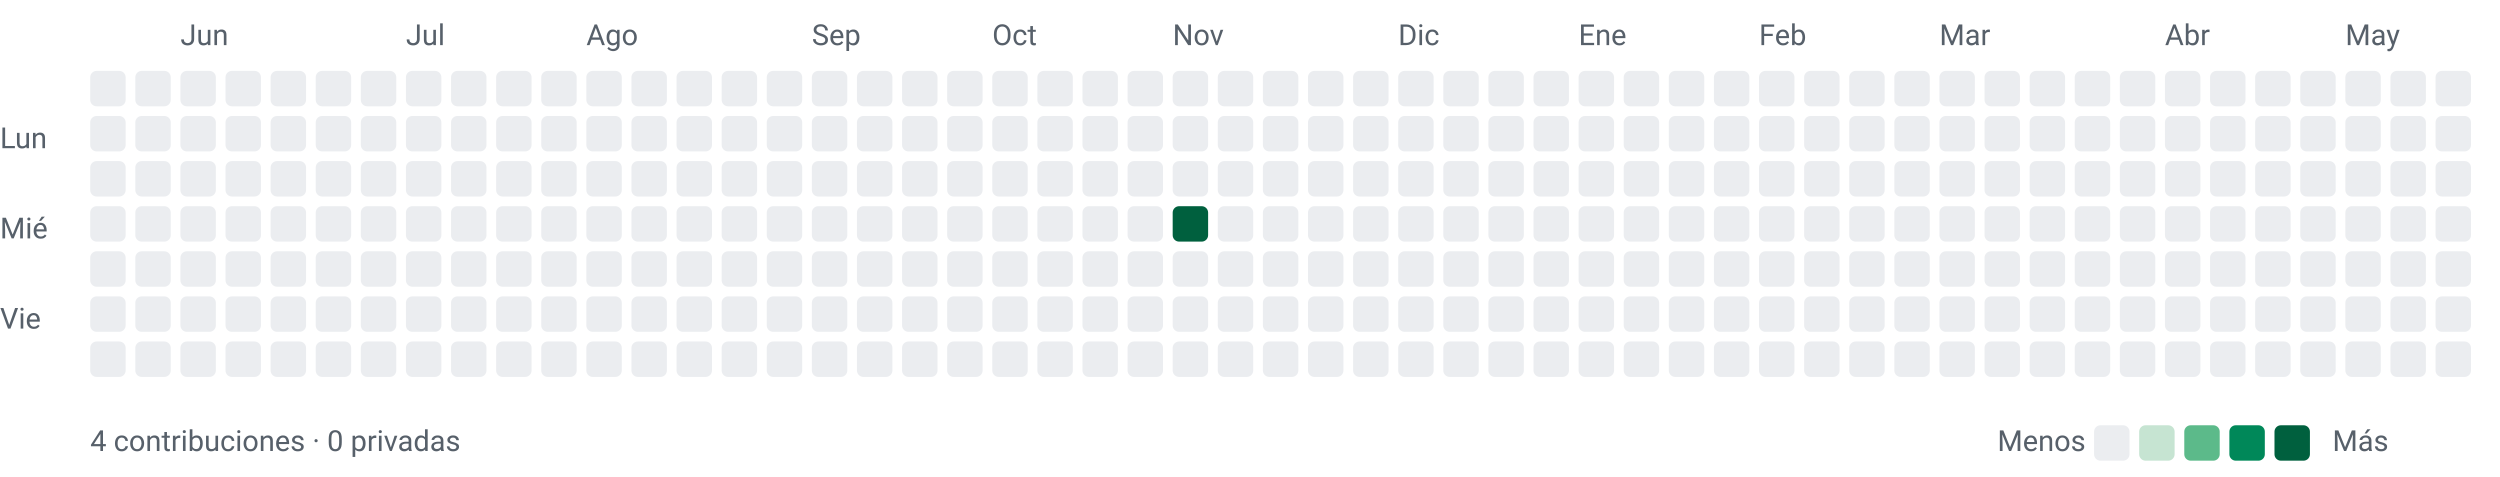
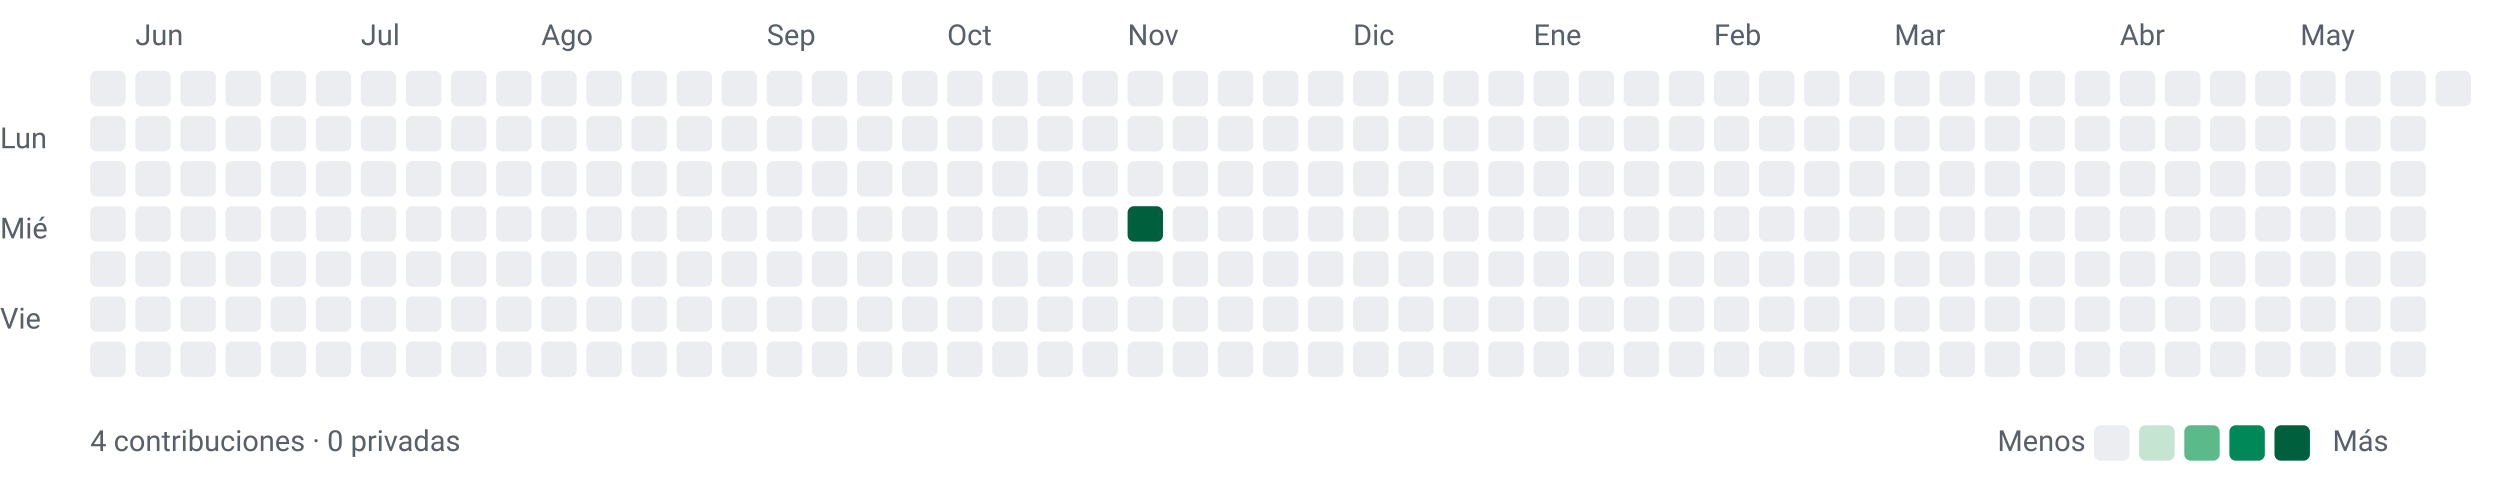
<svg xmlns="http://www.w3.org/2000/svg" width="776" height="148" viewBox="0 0 776 148" role="img" aria-labelledby="title desc">
  <style>text{font-family:-apple-system,BlinkMacSystemFont,"Segoe UI",Roboto,sans-serif;font-size:9px;fill:#57606a}</style>
-   <text x="56" y="14">Jun</text>
-   <text x="126" y="14">Jul</text>
-   <text x="182" y="14">Ago</text>
-   <text x="252" y="14">Sep</text>
-   <text x="308" y="14">Oct</text>
-   <text x="364" y="14">Nov</text>
-   <text x="434" y="14">Dic</text>
-   <text x="490" y="14">Ene</text>
-   <text x="546" y="14">Feb</text>
-   <text x="602" y="14">Mar</text>
-   <text x="672" y="14">Abr</text>
-   <text x="728" y="14">May</text>
+   <text x="42" y="14">Jun</text>
+   <text x="112" y="14">Jul</text>
+   <text x="168" y="14">Ago</text>
+   <text x="238" y="14">Sep</text>
+   <text x="294" y="14">Oct</text>
+   <text x="350" y="14">Nov</text>
+   <text x="420" y="14">Dic</text>
+   <text x="476" y="14">Ene</text>
+   <text x="532" y="14">Feb</text>
+   <text x="588" y="14">Mar</text>
+   <text x="658" y="14">Abr</text>
+   <text x="714" y="14">May</text>
  <text x="0" y="46">Lun</text>
  <text x="0" y="74">Mié</text>
  <text x="0" y="102">Vie</text>
  <rect x="28" y="22" width="11" height="11" rx="2" ry="2" fill="#ebedf0" />
  <rect x="28" y="36" width="11" height="11" rx="2" ry="2" fill="#ebedf0" />
  <rect x="28" y="50" width="11" height="11" rx="2" ry="2" fill="#ebedf0" />
  <rect x="28" y="64" width="11" height="11" rx="2" ry="2" fill="#ebedf0" />
  <rect x="28" y="78" width="11" height="11" rx="2" ry="2" fill="#ebedf0" />
  <rect x="28" y="92" width="11" height="11" rx="2" ry="2" fill="#ebedf0" />
  <rect x="28" y="106" width="11" height="11" rx="2" ry="2" fill="#ebedf0" />
  <rect x="42" y="22" width="11" height="11" rx="2" ry="2" fill="#ebedf0" />
  <rect x="42" y="36" width="11" height="11" rx="2" ry="2" fill="#ebedf0" />
  <rect x="42" y="50" width="11" height="11" rx="2" ry="2" fill="#ebedf0" />
  <rect x="42" y="64" width="11" height="11" rx="2" ry="2" fill="#ebedf0" />
  <rect x="42" y="78" width="11" height="11" rx="2" ry="2" fill="#ebedf0" />
  <rect x="42" y="92" width="11" height="11" rx="2" ry="2" fill="#ebedf0" />
  <rect x="42" y="106" width="11" height="11" rx="2" ry="2" fill="#ebedf0" />
  <rect x="56" y="22" width="11" height="11" rx="2" ry="2" fill="#ebedf0" />
  <rect x="56" y="36" width="11" height="11" rx="2" ry="2" fill="#ebedf0" />
  <rect x="56" y="50" width="11" height="11" rx="2" ry="2" fill="#ebedf0" />
  <rect x="56" y="64" width="11" height="11" rx="2" ry="2" fill="#ebedf0" />
  <rect x="56" y="78" width="11" height="11" rx="2" ry="2" fill="#ebedf0" />
  <rect x="56" y="92" width="11" height="11" rx="2" ry="2" fill="#ebedf0" />
  <rect x="56" y="106" width="11" height="11" rx="2" ry="2" fill="#ebedf0" />
  <rect x="70" y="22" width="11" height="11" rx="2" ry="2" fill="#ebedf0" />
  <rect x="70" y="36" width="11" height="11" rx="2" ry="2" fill="#ebedf0" />
  <rect x="70" y="50" width="11" height="11" rx="2" ry="2" fill="#ebedf0" />
  <rect x="70" y="64" width="11" height="11" rx="2" ry="2" fill="#ebedf0" />
  <rect x="70" y="78" width="11" height="11" rx="2" ry="2" fill="#ebedf0" />
  <rect x="70" y="92" width="11" height="11" rx="2" ry="2" fill="#ebedf0" />
  <rect x="70" y="106" width="11" height="11" rx="2" ry="2" fill="#ebedf0" />
  <rect x="84" y="22" width="11" height="11" rx="2" ry="2" fill="#ebedf0" />
  <rect x="84" y="36" width="11" height="11" rx="2" ry="2" fill="#ebedf0" />
  <rect x="84" y="50" width="11" height="11" rx="2" ry="2" fill="#ebedf0" />
  <rect x="84" y="64" width="11" height="11" rx="2" ry="2" fill="#ebedf0" />
  <rect x="84" y="78" width="11" height="11" rx="2" ry="2" fill="#ebedf0" />
  <rect x="84" y="92" width="11" height="11" rx="2" ry="2" fill="#ebedf0" />
  <rect x="84" y="106" width="11" height="11" rx="2" ry="2" fill="#ebedf0" />
  <rect x="98" y="22" width="11" height="11" rx="2" ry="2" fill="#ebedf0" />
  <rect x="98" y="36" width="11" height="11" rx="2" ry="2" fill="#ebedf0" />
  <rect x="98" y="50" width="11" height="11" rx="2" ry="2" fill="#ebedf0" />
  <rect x="98" y="64" width="11" height="11" rx="2" ry="2" fill="#ebedf0" />
  <rect x="98" y="78" width="11" height="11" rx="2" ry="2" fill="#ebedf0" />
  <rect x="98" y="92" width="11" height="11" rx="2" ry="2" fill="#ebedf0" />
  <rect x="98" y="106" width="11" height="11" rx="2" ry="2" fill="#ebedf0" />
  <rect x="112" y="22" width="11" height="11" rx="2" ry="2" fill="#ebedf0" />
  <rect x="112" y="36" width="11" height="11" rx="2" ry="2" fill="#ebedf0" />
  <rect x="112" y="50" width="11" height="11" rx="2" ry="2" fill="#ebedf0" />
  <rect x="112" y="64" width="11" height="11" rx="2" ry="2" fill="#ebedf0" />
  <rect x="112" y="78" width="11" height="11" rx="2" ry="2" fill="#ebedf0" />
  <rect x="112" y="92" width="11" height="11" rx="2" ry="2" fill="#ebedf0" />
  <rect x="112" y="106" width="11" height="11" rx="2" ry="2" fill="#ebedf0" />
  <rect x="126" y="22" width="11" height="11" rx="2" ry="2" fill="#ebedf0" />
  <rect x="126" y="36" width="11" height="11" rx="2" ry="2" fill="#ebedf0" />
  <rect x="126" y="50" width="11" height="11" rx="2" ry="2" fill="#ebedf0" />
  <rect x="126" y="64" width="11" height="11" rx="2" ry="2" fill="#ebedf0" />
  <rect x="126" y="78" width="11" height="11" rx="2" ry="2" fill="#ebedf0" />
  <rect x="126" y="92" width="11" height="11" rx="2" ry="2" fill="#ebedf0" />
  <rect x="126" y="106" width="11" height="11" rx="2" ry="2" fill="#ebedf0" />
  <rect x="140" y="22" width="11" height="11" rx="2" ry="2" fill="#ebedf0" />
  <rect x="140" y="36" width="11" height="11" rx="2" ry="2" fill="#ebedf0" />
  <rect x="140" y="50" width="11" height="11" rx="2" ry="2" fill="#ebedf0" />
  <rect x="140" y="64" width="11" height="11" rx="2" ry="2" fill="#ebedf0" />
  <rect x="140" y="78" width="11" height="11" rx="2" ry="2" fill="#ebedf0" />
  <rect x="140" y="92" width="11" height="11" rx="2" ry="2" fill="#ebedf0" />
  <rect x="140" y="106" width="11" height="11" rx="2" ry="2" fill="#ebedf0" />
  <rect x="154" y="22" width="11" height="11" rx="2" ry="2" fill="#ebedf0" />
  <rect x="154" y="36" width="11" height="11" rx="2" ry="2" fill="#ebedf0" />
  <rect x="154" y="50" width="11" height="11" rx="2" ry="2" fill="#ebedf0" />
  <rect x="154" y="64" width="11" height="11" rx="2" ry="2" fill="#ebedf0" />
  <rect x="154" y="78" width="11" height="11" rx="2" ry="2" fill="#ebedf0" />
  <rect x="154" y="92" width="11" height="11" rx="2" ry="2" fill="#ebedf0" />
  <rect x="154" y="106" width="11" height="11" rx="2" ry="2" fill="#ebedf0" />
  <rect x="168" y="22" width="11" height="11" rx="2" ry="2" fill="#ebedf0" />
  <rect x="168" y="36" width="11" height="11" rx="2" ry="2" fill="#ebedf0" />
  <rect x="168" y="50" width="11" height="11" rx="2" ry="2" fill="#ebedf0" />
  <rect x="168" y="64" width="11" height="11" rx="2" ry="2" fill="#ebedf0" />
  <rect x="168" y="78" width="11" height="11" rx="2" ry="2" fill="#ebedf0" />
  <rect x="168" y="92" width="11" height="11" rx="2" ry="2" fill="#ebedf0" />
  <rect x="168" y="106" width="11" height="11" rx="2" ry="2" fill="#ebedf0" />
  <rect x="182" y="22" width="11" height="11" rx="2" ry="2" fill="#ebedf0" />
  <rect x="182" y="36" width="11" height="11" rx="2" ry="2" fill="#ebedf0" />
  <rect x="182" y="50" width="11" height="11" rx="2" ry="2" fill="#ebedf0" />
  <rect x="182" y="64" width="11" height="11" rx="2" ry="2" fill="#ebedf0" />
  <rect x="182" y="78" width="11" height="11" rx="2" ry="2" fill="#ebedf0" />
  <rect x="182" y="92" width="11" height="11" rx="2" ry="2" fill="#ebedf0" />
  <rect x="182" y="106" width="11" height="11" rx="2" ry="2" fill="#ebedf0" />
  <rect x="196" y="22" width="11" height="11" rx="2" ry="2" fill="#ebedf0" />
  <rect x="196" y="36" width="11" height="11" rx="2" ry="2" fill="#ebedf0" />
  <rect x="196" y="50" width="11" height="11" rx="2" ry="2" fill="#ebedf0" />
  <rect x="196" y="64" width="11" height="11" rx="2" ry="2" fill="#ebedf0" />
  <rect x="196" y="78" width="11" height="11" rx="2" ry="2" fill="#ebedf0" />
  <rect x="196" y="92" width="11" height="11" rx="2" ry="2" fill="#ebedf0" />
  <rect x="196" y="106" width="11" height="11" rx="2" ry="2" fill="#ebedf0" />
  <rect x="210" y="22" width="11" height="11" rx="2" ry="2" fill="#ebedf0" />
  <rect x="210" y="36" width="11" height="11" rx="2" ry="2" fill="#ebedf0" />
  <rect x="210" y="50" width="11" height="11" rx="2" ry="2" fill="#ebedf0" />
  <rect x="210" y="64" width="11" height="11" rx="2" ry="2" fill="#ebedf0" />
  <rect x="210" y="78" width="11" height="11" rx="2" ry="2" fill="#ebedf0" />
  <rect x="210" y="92" width="11" height="11" rx="2" ry="2" fill="#ebedf0" />
  <rect x="210" y="106" width="11" height="11" rx="2" ry="2" fill="#ebedf0" />
  <rect x="224" y="22" width="11" height="11" rx="2" ry="2" fill="#ebedf0" />
  <rect x="224" y="36" width="11" height="11" rx="2" ry="2" fill="#ebedf0" />
  <rect x="224" y="50" width="11" height="11" rx="2" ry="2" fill="#ebedf0" />
  <rect x="224" y="64" width="11" height="11" rx="2" ry="2" fill="#ebedf0" />
  <rect x="224" y="78" width="11" height="11" rx="2" ry="2" fill="#ebedf0" />
  <rect x="224" y="92" width="11" height="11" rx="2" ry="2" fill="#ebedf0" />
  <rect x="224" y="106" width="11" height="11" rx="2" ry="2" fill="#ebedf0" />
  <rect x="238" y="22" width="11" height="11" rx="2" ry="2" fill="#ebedf0" />
  <rect x="238" y="36" width="11" height="11" rx="2" ry="2" fill="#ebedf0" />
  <rect x="238" y="50" width="11" height="11" rx="2" ry="2" fill="#ebedf0" />
  <rect x="238" y="64" width="11" height="11" rx="2" ry="2" fill="#ebedf0" />
  <rect x="238" y="78" width="11" height="11" rx="2" ry="2" fill="#ebedf0" />
  <rect x="238" y="92" width="11" height="11" rx="2" ry="2" fill="#ebedf0" />
  <rect x="238" y="106" width="11" height="11" rx="2" ry="2" fill="#ebedf0" />
  <rect x="252" y="22" width="11" height="11" rx="2" ry="2" fill="#ebedf0" />
  <rect x="252" y="36" width="11" height="11" rx="2" ry="2" fill="#ebedf0" />
  <rect x="252" y="50" width="11" height="11" rx="2" ry="2" fill="#ebedf0" />
  <rect x="252" y="64" width="11" height="11" rx="2" ry="2" fill="#ebedf0" />
  <rect x="252" y="78" width="11" height="11" rx="2" ry="2" fill="#ebedf0" />
  <rect x="252" y="92" width="11" height="11" rx="2" ry="2" fill="#ebedf0" />
  <rect x="252" y="106" width="11" height="11" rx="2" ry="2" fill="#ebedf0" />
  <rect x="266" y="22" width="11" height="11" rx="2" ry="2" fill="#ebedf0" />
  <rect x="266" y="36" width="11" height="11" rx="2" ry="2" fill="#ebedf0" />
  <rect x="266" y="50" width="11" height="11" rx="2" ry="2" fill="#ebedf0" />
  <rect x="266" y="64" width="11" height="11" rx="2" ry="2" fill="#ebedf0" />
  <rect x="266" y="78" width="11" height="11" rx="2" ry="2" fill="#ebedf0" />
  <rect x="266" y="92" width="11" height="11" rx="2" ry="2" fill="#ebedf0" />
  <rect x="266" y="106" width="11" height="11" rx="2" ry="2" fill="#ebedf0" />
  <rect x="280" y="22" width="11" height="11" rx="2" ry="2" fill="#ebedf0" />
  <rect x="280" y="36" width="11" height="11" rx="2" ry="2" fill="#ebedf0" />
  <rect x="280" y="50" width="11" height="11" rx="2" ry="2" fill="#ebedf0" />
  <rect x="280" y="64" width="11" height="11" rx="2" ry="2" fill="#ebedf0" />
  <rect x="280" y="78" width="11" height="11" rx="2" ry="2" fill="#ebedf0" />
  <rect x="280" y="92" width="11" height="11" rx="2" ry="2" fill="#ebedf0" />
  <rect x="280" y="106" width="11" height="11" rx="2" ry="2" fill="#ebedf0" />
  <rect x="294" y="22" width="11" height="11" rx="2" ry="2" fill="#ebedf0" />
  <rect x="294" y="36" width="11" height="11" rx="2" ry="2" fill="#ebedf0" />
  <rect x="294" y="50" width="11" height="11" rx="2" ry="2" fill="#ebedf0" />
  <rect x="294" y="64" width="11" height="11" rx="2" ry="2" fill="#ebedf0" />
  <rect x="294" y="78" width="11" height="11" rx="2" ry="2" fill="#ebedf0" />
  <rect x="294" y="92" width="11" height="11" rx="2" ry="2" fill="#ebedf0" />
  <rect x="294" y="106" width="11" height="11" rx="2" ry="2" fill="#ebedf0" />
  <rect x="308" y="22" width="11" height="11" rx="2" ry="2" fill="#ebedf0" />
  <rect x="308" y="36" width="11" height="11" rx="2" ry="2" fill="#ebedf0" />
  <rect x="308" y="50" width="11" height="11" rx="2" ry="2" fill="#ebedf0" />
  <rect x="308" y="64" width="11" height="11" rx="2" ry="2" fill="#ebedf0" />
  <rect x="308" y="78" width="11" height="11" rx="2" ry="2" fill="#ebedf0" />
  <rect x="308" y="92" width="11" height="11" rx="2" ry="2" fill="#ebedf0" />
  <rect x="308" y="106" width="11" height="11" rx="2" ry="2" fill="#ebedf0" />
  <rect x="322" y="22" width="11" height="11" rx="2" ry="2" fill="#ebedf0" />
  <rect x="322" y="36" width="11" height="11" rx="2" ry="2" fill="#ebedf0" />
  <rect x="322" y="50" width="11" height="11" rx="2" ry="2" fill="#ebedf0" />
  <rect x="322" y="64" width="11" height="11" rx="2" ry="2" fill="#ebedf0" />
  <rect x="322" y="78" width="11" height="11" rx="2" ry="2" fill="#ebedf0" />
  <rect x="322" y="92" width="11" height="11" rx="2" ry="2" fill="#ebedf0" />
  <rect x="322" y="106" width="11" height="11" rx="2" ry="2" fill="#ebedf0" />
  <rect x="336" y="22" width="11" height="11" rx="2" ry="2" fill="#ebedf0" />
  <rect x="336" y="36" width="11" height="11" rx="2" ry="2" fill="#ebedf0" />
  <rect x="336" y="50" width="11" height="11" rx="2" ry="2" fill="#ebedf0" />
  <rect x="336" y="64" width="11" height="11" rx="2" ry="2" fill="#ebedf0" />
  <rect x="336" y="78" width="11" height="11" rx="2" ry="2" fill="#ebedf0" />
  <rect x="336" y="92" width="11" height="11" rx="2" ry="2" fill="#ebedf0" />
  <rect x="336" y="106" width="11" height="11" rx="2" ry="2" fill="#ebedf0" />
  <rect x="350" y="22" width="11" height="11" rx="2" ry="2" fill="#ebedf0" />
  <rect x="350" y="36" width="11" height="11" rx="2" ry="2" fill="#ebedf0" />
  <rect x="350" y="50" width="11" height="11" rx="2" ry="2" fill="#ebedf0" />
-   <rect x="350" y="64" width="11" height="11" rx="2" ry="2" fill="#ebedf0" />
+   <rect x="350" y="64" width="11" height="11" rx="2" ry="2" fill="#00603e" />
  <rect x="350" y="78" width="11" height="11" rx="2" ry="2" fill="#ebedf0" />
  <rect x="350" y="92" width="11" height="11" rx="2" ry="2" fill="#ebedf0" />
  <rect x="350" y="106" width="11" height="11" rx="2" ry="2" fill="#ebedf0" />
  <rect x="364" y="22" width="11" height="11" rx="2" ry="2" fill="#ebedf0" />
  <rect x="364" y="36" width="11" height="11" rx="2" ry="2" fill="#ebedf0" />
  <rect x="364" y="50" width="11" height="11" rx="2" ry="2" fill="#ebedf0" />
-   <rect x="364" y="64" width="11" height="11" rx="2" ry="2" fill="#00603e" />
+   <rect x="364" y="64" width="11" height="11" rx="2" ry="2" fill="#ebedf0" />
  <rect x="364" y="78" width="11" height="11" rx="2" ry="2" fill="#ebedf0" />
  <rect x="364" y="92" width="11" height="11" rx="2" ry="2" fill="#ebedf0" />
  <rect x="364" y="106" width="11" height="11" rx="2" ry="2" fill="#ebedf0" />
  <rect x="378" y="22" width="11" height="11" rx="2" ry="2" fill="#ebedf0" />
  <rect x="378" y="36" width="11" height="11" rx="2" ry="2" fill="#ebedf0" />
  <rect x="378" y="50" width="11" height="11" rx="2" ry="2" fill="#ebedf0" />
  <rect x="378" y="64" width="11" height="11" rx="2" ry="2" fill="#ebedf0" />
  <rect x="378" y="78" width="11" height="11" rx="2" ry="2" fill="#ebedf0" />
  <rect x="378" y="92" width="11" height="11" rx="2" ry="2" fill="#ebedf0" />
  <rect x="378" y="106" width="11" height="11" rx="2" ry="2" fill="#ebedf0" />
  <rect x="392" y="22" width="11" height="11" rx="2" ry="2" fill="#ebedf0" />
  <rect x="392" y="36" width="11" height="11" rx="2" ry="2" fill="#ebedf0" />
  <rect x="392" y="50" width="11" height="11" rx="2" ry="2" fill="#ebedf0" />
  <rect x="392" y="64" width="11" height="11" rx="2" ry="2" fill="#ebedf0" />
  <rect x="392" y="78" width="11" height="11" rx="2" ry="2" fill="#ebedf0" />
  <rect x="392" y="92" width="11" height="11" rx="2" ry="2" fill="#ebedf0" />
  <rect x="392" y="106" width="11" height="11" rx="2" ry="2" fill="#ebedf0" />
  <rect x="406" y="22" width="11" height="11" rx="2" ry="2" fill="#ebedf0" />
  <rect x="406" y="36" width="11" height="11" rx="2" ry="2" fill="#ebedf0" />
  <rect x="406" y="50" width="11" height="11" rx="2" ry="2" fill="#ebedf0" />
  <rect x="406" y="64" width="11" height="11" rx="2" ry="2" fill="#ebedf0" />
  <rect x="406" y="78" width="11" height="11" rx="2" ry="2" fill="#ebedf0" />
  <rect x="406" y="92" width="11" height="11" rx="2" ry="2" fill="#ebedf0" />
  <rect x="406" y="106" width="11" height="11" rx="2" ry="2" fill="#ebedf0" />
  <rect x="420" y="22" width="11" height="11" rx="2" ry="2" fill="#ebedf0" />
  <rect x="420" y="36" width="11" height="11" rx="2" ry="2" fill="#ebedf0" />
  <rect x="420" y="50" width="11" height="11" rx="2" ry="2" fill="#ebedf0" />
  <rect x="420" y="64" width="11" height="11" rx="2" ry="2" fill="#ebedf0" />
  <rect x="420" y="78" width="11" height="11" rx="2" ry="2" fill="#ebedf0" />
  <rect x="420" y="92" width="11" height="11" rx="2" ry="2" fill="#ebedf0" />
  <rect x="420" y="106" width="11" height="11" rx="2" ry="2" fill="#ebedf0" />
  <rect x="434" y="22" width="11" height="11" rx="2" ry="2" fill="#ebedf0" />
  <rect x="434" y="36" width="11" height="11" rx="2" ry="2" fill="#ebedf0" />
  <rect x="434" y="50" width="11" height="11" rx="2" ry="2" fill="#ebedf0" />
  <rect x="434" y="64" width="11" height="11" rx="2" ry="2" fill="#ebedf0" />
  <rect x="434" y="78" width="11" height="11" rx="2" ry="2" fill="#ebedf0" />
  <rect x="434" y="92" width="11" height="11" rx="2" ry="2" fill="#ebedf0" />
  <rect x="434" y="106" width="11" height="11" rx="2" ry="2" fill="#ebedf0" />
  <rect x="448" y="22" width="11" height="11" rx="2" ry="2" fill="#ebedf0" />
  <rect x="448" y="36" width="11" height="11" rx="2" ry="2" fill="#ebedf0" />
  <rect x="448" y="50" width="11" height="11" rx="2" ry="2" fill="#ebedf0" />
  <rect x="448" y="64" width="11" height="11" rx="2" ry="2" fill="#ebedf0" />
  <rect x="448" y="78" width="11" height="11" rx="2" ry="2" fill="#ebedf0" />
  <rect x="448" y="92" width="11" height="11" rx="2" ry="2" fill="#ebedf0" />
  <rect x="448" y="106" width="11" height="11" rx="2" ry="2" fill="#ebedf0" />
  <rect x="462" y="22" width="11" height="11" rx="2" ry="2" fill="#ebedf0" />
  <rect x="462" y="36" width="11" height="11" rx="2" ry="2" fill="#ebedf0" />
  <rect x="462" y="50" width="11" height="11" rx="2" ry="2" fill="#ebedf0" />
  <rect x="462" y="64" width="11" height="11" rx="2" ry="2" fill="#ebedf0" />
  <rect x="462" y="78" width="11" height="11" rx="2" ry="2" fill="#ebedf0" />
  <rect x="462" y="92" width="11" height="11" rx="2" ry="2" fill="#ebedf0" />
  <rect x="462" y="106" width="11" height="11" rx="2" ry="2" fill="#ebedf0" />
  <rect x="476" y="22" width="11" height="11" rx="2" ry="2" fill="#ebedf0" />
  <rect x="476" y="36" width="11" height="11" rx="2" ry="2" fill="#ebedf0" />
  <rect x="476" y="50" width="11" height="11" rx="2" ry="2" fill="#ebedf0" />
  <rect x="476" y="64" width="11" height="11" rx="2" ry="2" fill="#ebedf0" />
  <rect x="476" y="78" width="11" height="11" rx="2" ry="2" fill="#ebedf0" />
  <rect x="476" y="92" width="11" height="11" rx="2" ry="2" fill="#ebedf0" />
  <rect x="476" y="106" width="11" height="11" rx="2" ry="2" fill="#ebedf0" />
  <rect x="490" y="22" width="11" height="11" rx="2" ry="2" fill="#ebedf0" />
  <rect x="490" y="36" width="11" height="11" rx="2" ry="2" fill="#ebedf0" />
  <rect x="490" y="50" width="11" height="11" rx="2" ry="2" fill="#ebedf0" />
  <rect x="490" y="64" width="11" height="11" rx="2" ry="2" fill="#ebedf0" />
  <rect x="490" y="78" width="11" height="11" rx="2" ry="2" fill="#ebedf0" />
  <rect x="490" y="92" width="11" height="11" rx="2" ry="2" fill="#ebedf0" />
  <rect x="490" y="106" width="11" height="11" rx="2" ry="2" fill="#ebedf0" />
  <rect x="504" y="22" width="11" height="11" rx="2" ry="2" fill="#ebedf0" />
  <rect x="504" y="36" width="11" height="11" rx="2" ry="2" fill="#ebedf0" />
  <rect x="504" y="50" width="11" height="11" rx="2" ry="2" fill="#ebedf0" />
  <rect x="504" y="64" width="11" height="11" rx="2" ry="2" fill="#ebedf0" />
  <rect x="504" y="78" width="11" height="11" rx="2" ry="2" fill="#ebedf0" />
  <rect x="504" y="92" width="11" height="11" rx="2" ry="2" fill="#ebedf0" />
  <rect x="504" y="106" width="11" height="11" rx="2" ry="2" fill="#ebedf0" />
  <rect x="518" y="22" width="11" height="11" rx="2" ry="2" fill="#ebedf0" />
  <rect x="518" y="36" width="11" height="11" rx="2" ry="2" fill="#ebedf0" />
  <rect x="518" y="50" width="11" height="11" rx="2" ry="2" fill="#ebedf0" />
  <rect x="518" y="64" width="11" height="11" rx="2" ry="2" fill="#ebedf0" />
  <rect x="518" y="78" width="11" height="11" rx="2" ry="2" fill="#ebedf0" />
  <rect x="518" y="92" width="11" height="11" rx="2" ry="2" fill="#ebedf0" />
  <rect x="518" y="106" width="11" height="11" rx="2" ry="2" fill="#ebedf0" />
  <rect x="532" y="22" width="11" height="11" rx="2" ry="2" fill="#ebedf0" />
  <rect x="532" y="36" width="11" height="11" rx="2" ry="2" fill="#ebedf0" />
  <rect x="532" y="50" width="11" height="11" rx="2" ry="2" fill="#ebedf0" />
  <rect x="532" y="64" width="11" height="11" rx="2" ry="2" fill="#ebedf0" />
  <rect x="532" y="78" width="11" height="11" rx="2" ry="2" fill="#ebedf0" />
  <rect x="532" y="92" width="11" height="11" rx="2" ry="2" fill="#ebedf0" />
  <rect x="532" y="106" width="11" height="11" rx="2" ry="2" fill="#ebedf0" />
  <rect x="546" y="22" width="11" height="11" rx="2" ry="2" fill="#ebedf0" />
  <rect x="546" y="36" width="11" height="11" rx="2" ry="2" fill="#ebedf0" />
  <rect x="546" y="50" width="11" height="11" rx="2" ry="2" fill="#ebedf0" />
  <rect x="546" y="64" width="11" height="11" rx="2" ry="2" fill="#ebedf0" />
  <rect x="546" y="78" width="11" height="11" rx="2" ry="2" fill="#ebedf0" />
  <rect x="546" y="92" width="11" height="11" rx="2" ry="2" fill="#ebedf0" />
  <rect x="546" y="106" width="11" height="11" rx="2" ry="2" fill="#ebedf0" />
  <rect x="560" y="22" width="11" height="11" rx="2" ry="2" fill="#ebedf0" />
  <rect x="560" y="36" width="11" height="11" rx="2" ry="2" fill="#ebedf0" />
  <rect x="560" y="50" width="11" height="11" rx="2" ry="2" fill="#ebedf0" />
  <rect x="560" y="64" width="11" height="11" rx="2" ry="2" fill="#ebedf0" />
  <rect x="560" y="78" width="11" height="11" rx="2" ry="2" fill="#ebedf0" />
  <rect x="560" y="92" width="11" height="11" rx="2" ry="2" fill="#ebedf0" />
  <rect x="560" y="106" width="11" height="11" rx="2" ry="2" fill="#ebedf0" />
  <rect x="574" y="22" width="11" height="11" rx="2" ry="2" fill="#ebedf0" />
  <rect x="574" y="36" width="11" height="11" rx="2" ry="2" fill="#ebedf0" />
  <rect x="574" y="50" width="11" height="11" rx="2" ry="2" fill="#ebedf0" />
  <rect x="574" y="64" width="11" height="11" rx="2" ry="2" fill="#ebedf0" />
  <rect x="574" y="78" width="11" height="11" rx="2" ry="2" fill="#ebedf0" />
  <rect x="574" y="92" width="11" height="11" rx="2" ry="2" fill="#ebedf0" />
  <rect x="574" y="106" width="11" height="11" rx="2" ry="2" fill="#ebedf0" />
  <rect x="588" y="22" width="11" height="11" rx="2" ry="2" fill="#ebedf0" />
  <rect x="588" y="36" width="11" height="11" rx="2" ry="2" fill="#ebedf0" />
  <rect x="588" y="50" width="11" height="11" rx="2" ry="2" fill="#ebedf0" />
  <rect x="588" y="64" width="11" height="11" rx="2" ry="2" fill="#ebedf0" />
  <rect x="588" y="78" width="11" height="11" rx="2" ry="2" fill="#ebedf0" />
  <rect x="588" y="92" width="11" height="11" rx="2" ry="2" fill="#ebedf0" />
  <rect x="588" y="106" width="11" height="11" rx="2" ry="2" fill="#ebedf0" />
  <rect x="602" y="22" width="11" height="11" rx="2" ry="2" fill="#ebedf0" />
  <rect x="602" y="36" width="11" height="11" rx="2" ry="2" fill="#ebedf0" />
  <rect x="602" y="50" width="11" height="11" rx="2" ry="2" fill="#ebedf0" />
  <rect x="602" y="64" width="11" height="11" rx="2" ry="2" fill="#ebedf0" />
  <rect x="602" y="78" width="11" height="11" rx="2" ry="2" fill="#ebedf0" />
  <rect x="602" y="92" width="11" height="11" rx="2" ry="2" fill="#ebedf0" />
  <rect x="602" y="106" width="11" height="11" rx="2" ry="2" fill="#ebedf0" />
  <rect x="616" y="22" width="11" height="11" rx="2" ry="2" fill="#ebedf0" />
  <rect x="616" y="36" width="11" height="11" rx="2" ry="2" fill="#ebedf0" />
  <rect x="616" y="50" width="11" height="11" rx="2" ry="2" fill="#ebedf0" />
  <rect x="616" y="64" width="11" height="11" rx="2" ry="2" fill="#ebedf0" />
  <rect x="616" y="78" width="11" height="11" rx="2" ry="2" fill="#ebedf0" />
  <rect x="616" y="92" width="11" height="11" rx="2" ry="2" fill="#ebedf0" />
  <rect x="616" y="106" width="11" height="11" rx="2" ry="2" fill="#ebedf0" />
  <rect x="630" y="22" width="11" height="11" rx="2" ry="2" fill="#ebedf0" />
  <rect x="630" y="36" width="11" height="11" rx="2" ry="2" fill="#ebedf0" />
  <rect x="630" y="50" width="11" height="11" rx="2" ry="2" fill="#ebedf0" />
  <rect x="630" y="64" width="11" height="11" rx="2" ry="2" fill="#ebedf0" />
  <rect x="630" y="78" width="11" height="11" rx="2" ry="2" fill="#ebedf0" />
  <rect x="630" y="92" width="11" height="11" rx="2" ry="2" fill="#ebedf0" />
  <rect x="630" y="106" width="11" height="11" rx="2" ry="2" fill="#ebedf0" />
  <rect x="644" y="22" width="11" height="11" rx="2" ry="2" fill="#ebedf0" />
  <rect x="644" y="36" width="11" height="11" rx="2" ry="2" fill="#ebedf0" />
  <rect x="644" y="50" width="11" height="11" rx="2" ry="2" fill="#ebedf0" />
  <rect x="644" y="64" width="11" height="11" rx="2" ry="2" fill="#ebedf0" />
  <rect x="644" y="78" width="11" height="11" rx="2" ry="2" fill="#ebedf0" />
  <rect x="644" y="92" width="11" height="11" rx="2" ry="2" fill="#ebedf0" />
  <rect x="644" y="106" width="11" height="11" rx="2" ry="2" fill="#ebedf0" />
  <rect x="658" y="22" width="11" height="11" rx="2" ry="2" fill="#ebedf0" />
  <rect x="658" y="36" width="11" height="11" rx="2" ry="2" fill="#ebedf0" />
  <rect x="658" y="50" width="11" height="11" rx="2" ry="2" fill="#ebedf0" />
  <rect x="658" y="64" width="11" height="11" rx="2" ry="2" fill="#ebedf0" />
  <rect x="658" y="78" width="11" height="11" rx="2" ry="2" fill="#ebedf0" />
  <rect x="658" y="92" width="11" height="11" rx="2" ry="2" fill="#ebedf0" />
  <rect x="658" y="106" width="11" height="11" rx="2" ry="2" fill="#ebedf0" />
  <rect x="672" y="22" width="11" height="11" rx="2" ry="2" fill="#ebedf0" />
  <rect x="672" y="36" width="11" height="11" rx="2" ry="2" fill="#ebedf0" />
  <rect x="672" y="50" width="11" height="11" rx="2" ry="2" fill="#ebedf0" />
  <rect x="672" y="64" width="11" height="11" rx="2" ry="2" fill="#ebedf0" />
  <rect x="672" y="78" width="11" height="11" rx="2" ry="2" fill="#ebedf0" />
  <rect x="672" y="92" width="11" height="11" rx="2" ry="2" fill="#ebedf0" />
  <rect x="672" y="106" width="11" height="11" rx="2" ry="2" fill="#ebedf0" />
  <rect x="686" y="22" width="11" height="11" rx="2" ry="2" fill="#ebedf0" />
  <rect x="686" y="36" width="11" height="11" rx="2" ry="2" fill="#ebedf0" />
  <rect x="686" y="50" width="11" height="11" rx="2" ry="2" fill="#ebedf0" />
  <rect x="686" y="64" width="11" height="11" rx="2" ry="2" fill="#ebedf0" />
  <rect x="686" y="78" width="11" height="11" rx="2" ry="2" fill="#ebedf0" />
  <rect x="686" y="92" width="11" height="11" rx="2" ry="2" fill="#ebedf0" />
  <rect x="686" y="106" width="11" height="11" rx="2" ry="2" fill="#ebedf0" />
  <rect x="700" y="22" width="11" height="11" rx="2" ry="2" fill="#ebedf0" />
  <rect x="700" y="36" width="11" height="11" rx="2" ry="2" fill="#ebedf0" />
  <rect x="700" y="50" width="11" height="11" rx="2" ry="2" fill="#ebedf0" />
  <rect x="700" y="64" width="11" height="11" rx="2" ry="2" fill="#ebedf0" />
  <rect x="700" y="78" width="11" height="11" rx="2" ry="2" fill="#ebedf0" />
  <rect x="700" y="92" width="11" height="11" rx="2" ry="2" fill="#ebedf0" />
  <rect x="700" y="106" width="11" height="11" rx="2" ry="2" fill="#ebedf0" />
  <rect x="714" y="22" width="11" height="11" rx="2" ry="2" fill="#ebedf0" />
  <rect x="714" y="36" width="11" height="11" rx="2" ry="2" fill="#ebedf0" />
  <rect x="714" y="50" width="11" height="11" rx="2" ry="2" fill="#ebedf0" />
  <rect x="714" y="64" width="11" height="11" rx="2" ry="2" fill="#ebedf0" />
  <rect x="714" y="78" width="11" height="11" rx="2" ry="2" fill="#ebedf0" />
  <rect x="714" y="92" width="11" height="11" rx="2" ry="2" fill="#ebedf0" />
  <rect x="714" y="106" width="11" height="11" rx="2" ry="2" fill="#ebedf0" />
  <rect x="728" y="22" width="11" height="11" rx="2" ry="2" fill="#ebedf0" />
  <rect x="728" y="36" width="11" height="11" rx="2" ry="2" fill="#ebedf0" />
  <rect x="728" y="50" width="11" height="11" rx="2" ry="2" fill="#ebedf0" />
  <rect x="728" y="64" width="11" height="11" rx="2" ry="2" fill="#ebedf0" />
  <rect x="728" y="78" width="11" height="11" rx="2" ry="2" fill="#ebedf0" />
  <rect x="728" y="92" width="11" height="11" rx="2" ry="2" fill="#ebedf0" />
  <rect x="728" y="106" width="11" height="11" rx="2" ry="2" fill="#ebedf0" />
  <rect x="742" y="22" width="11" height="11" rx="2" ry="2" fill="#ebedf0" />
  <rect x="742" y="36" width="11" height="11" rx="2" ry="2" fill="#ebedf0" />
  <rect x="742" y="50" width="11" height="11" rx="2" ry="2" fill="#ebedf0" />
  <rect x="742" y="64" width="11" height="11" rx="2" ry="2" fill="#ebedf0" />
  <rect x="742" y="78" width="11" height="11" rx="2" ry="2" fill="#ebedf0" />
  <rect x="742" y="92" width="11" height="11" rx="2" ry="2" fill="#ebedf0" />
  <rect x="742" y="106" width="11" height="11" rx="2" ry="2" fill="#ebedf0" />
  <rect x="756" y="22" width="11" height="11" rx="2" ry="2" fill="#ebedf0" />
-   <rect x="756" y="36" width="11" height="11" rx="2" ry="2" fill="#ebedf0" />
-   <rect x="756" y="50" width="11" height="11" rx="2" ry="2" fill="#ebedf0" />
-   <rect x="756" y="64" width="11" height="11" rx="2" ry="2" fill="#ebedf0" />
-   <rect x="756" y="78" width="11" height="11" rx="2" ry="2" fill="#ebedf0" />
-   <rect x="756" y="92" width="11" height="11" rx="2" ry="2" fill="#ebedf0" />
-   <rect x="756" y="106" width="11" height="11" rx="2" ry="2" fill="#ebedf0" />
  <text x="28" y="140">4 contribuciones · 0 privadas</text>
  <text x="620" y="140">Menos</text>
  <rect x="650" y="132" width="11" height="11" rx="2" ry="2" fill="#ebedf0" />
  <rect x="664" y="132" width="11" height="11" rx="2" ry="2" fill="#c6e4d2" />
  <rect x="678" y="132" width="11" height="11" rx="2" ry="2" fill="#5cba8a" />
  <rect x="692" y="132" width="11" height="11" rx="2" ry="2" fill="#008859" />
  <rect x="706" y="132" width="11" height="11" rx="2" ry="2" fill="#00603e" />
  <text x="724" y="140">Más</text>
</svg>
